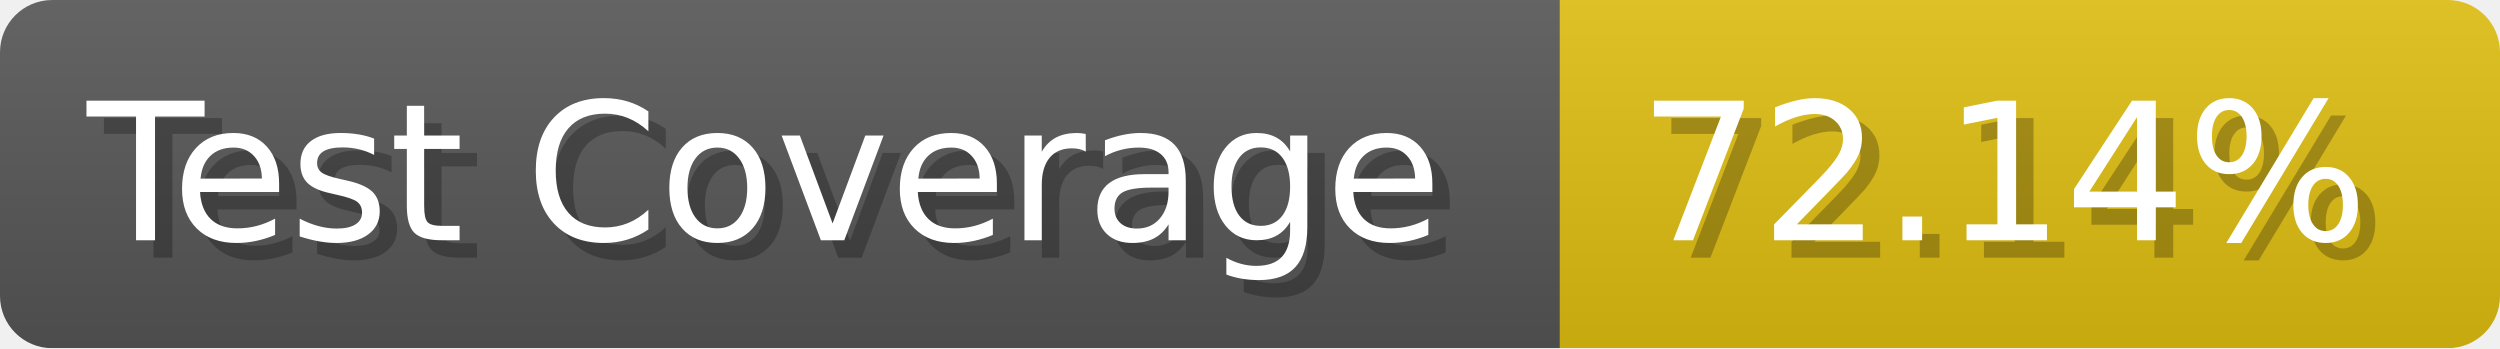
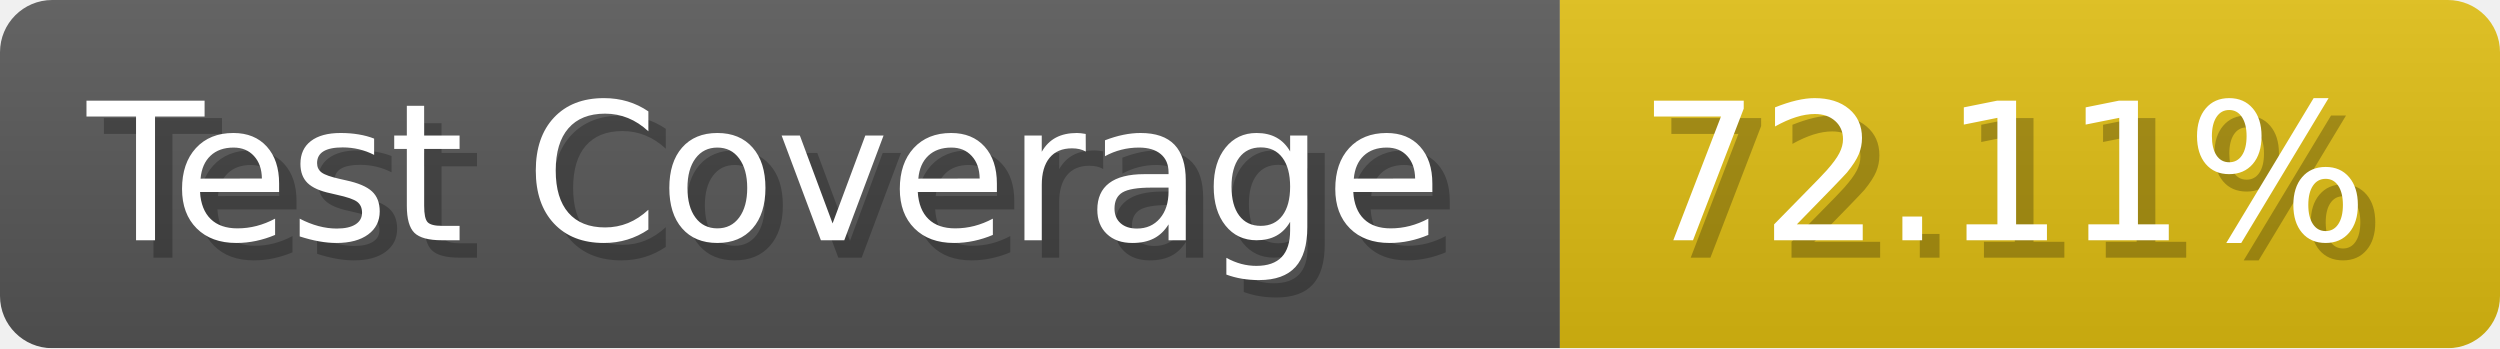
- <svg xmlns="http://www.w3.org/2000/svg" width="143.6" height="20" viewBox="0 0 1436 200" role="img" aria-label="Test Coverage: 72.14%">
+ <svg xmlns="http://www.w3.org/2000/svg" width="143.6" height="20" viewBox="0 0 1436 200" role="img" aria-label="Test Coverage: 72.11%">
  <linearGradient id="a" x2="0" y2="100%">
    <stop offset="0" stop-opacity=".1" stop-color="#EEE" />
    <stop offset="1" stop-opacity=".1" />
  </linearGradient>
  <mask id="m">
    <rect width="1436" height="200" rx="30" fill="#FFF" />
  </mask>
  <g mask="url(#m)">
    <rect width="896" height="200" fill="#555" />
    <rect width="540" height="200" fill="#DB1" x="896" />
    <rect width="1436" height="200" fill="url(#a)" />
  </g>
  <g aria-hidden="true" fill="#fff" text-anchor="start" font-family="Verdana,DejaVu Sans,sans-serif" font-size="110">
    <text x="60" y="148" textLength="796" fill="#000" opacity="0.25">Test Coverage</text>
    <text x="50" y="138" textLength="796">Test Coverage</text>
-     <text x="951" y="148" textLength="440" fill="#000" opacity="0.25">72.14%</text>
-     <text x="941" y="138" textLength="440">72.14%</text>
+     <text x="951" y="148" textLength="440" fill="#000" opacity="0.25">72.11%</text>
+     <text x="941" y="138" textLength="440">72.11%</text>
  </g>
</svg>
